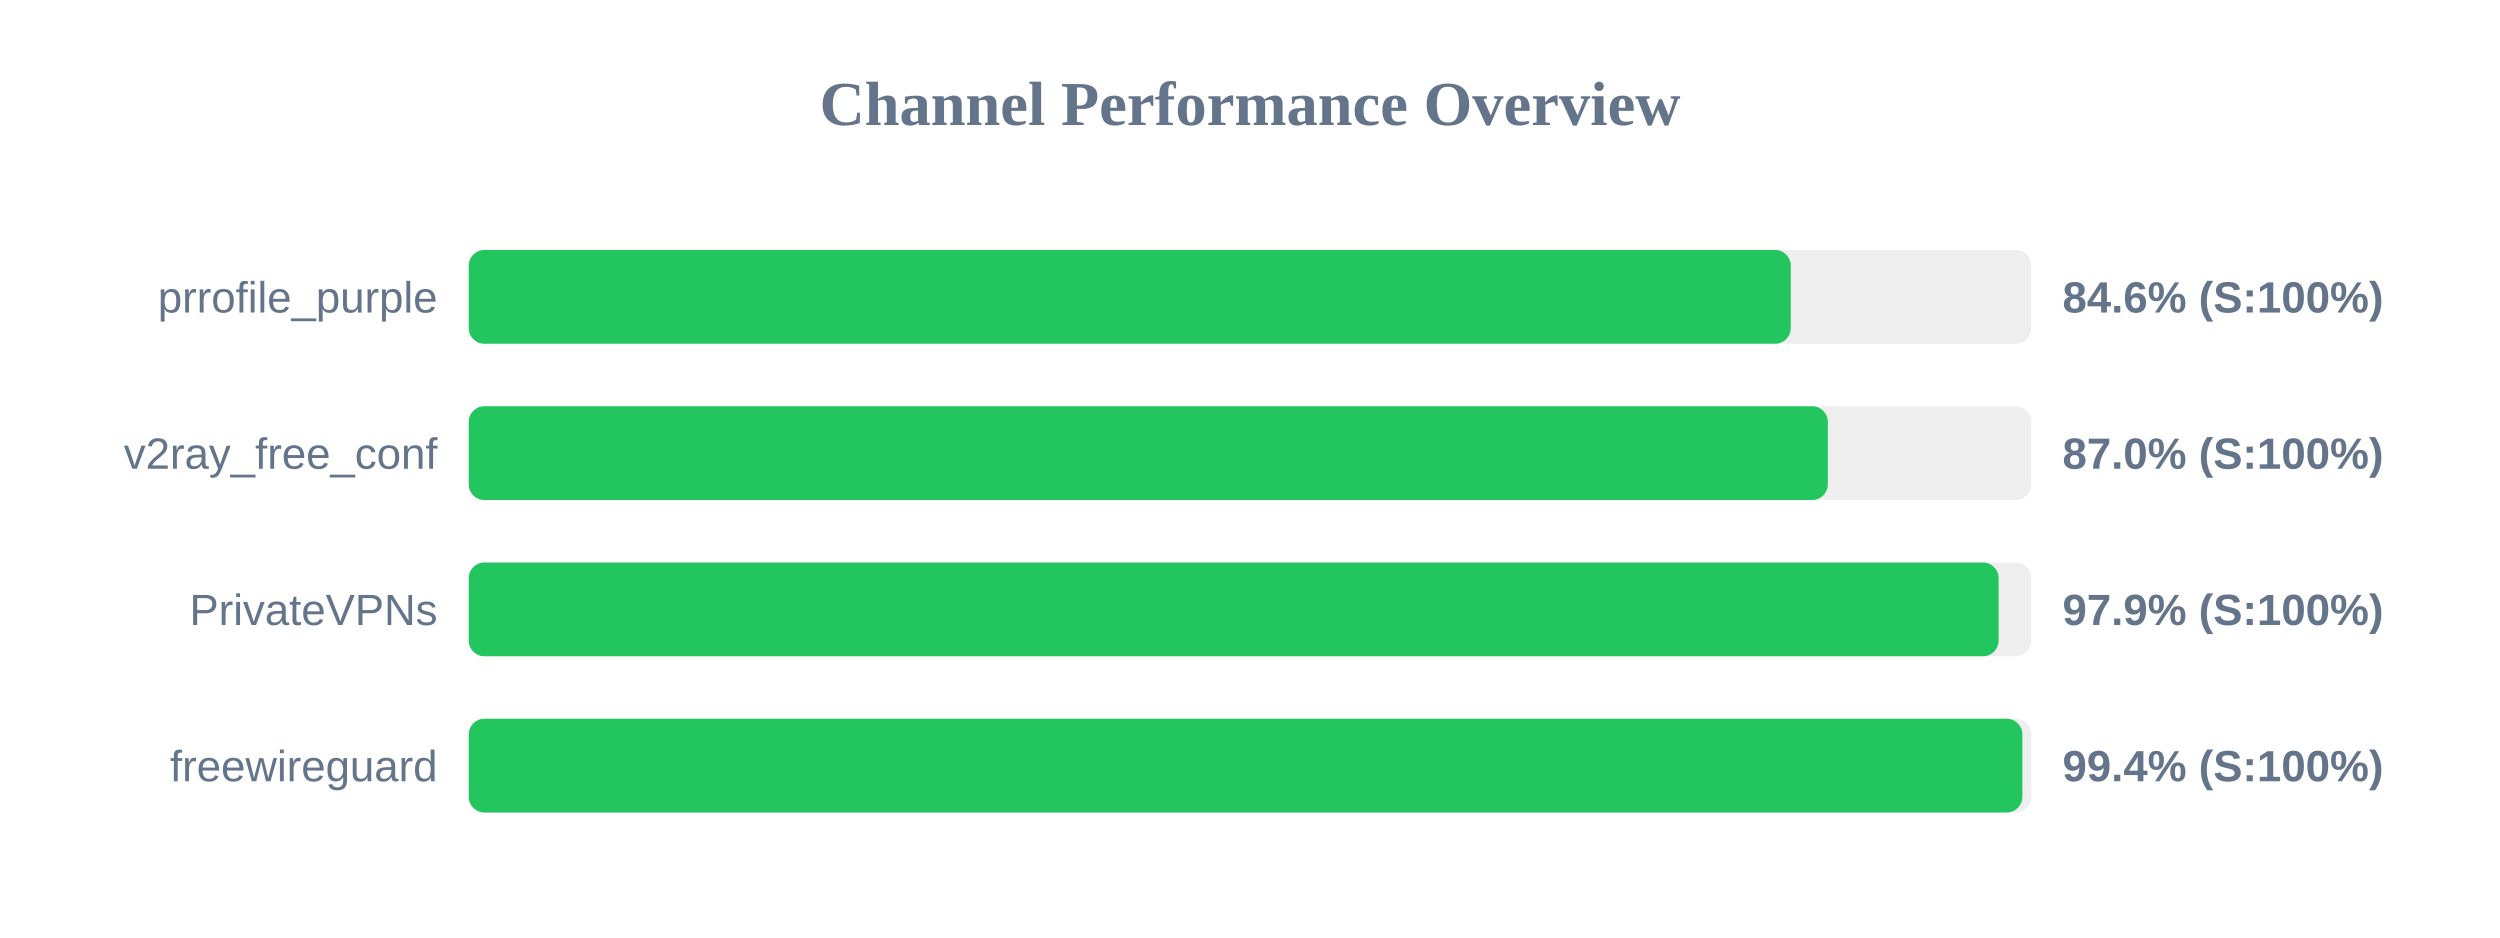
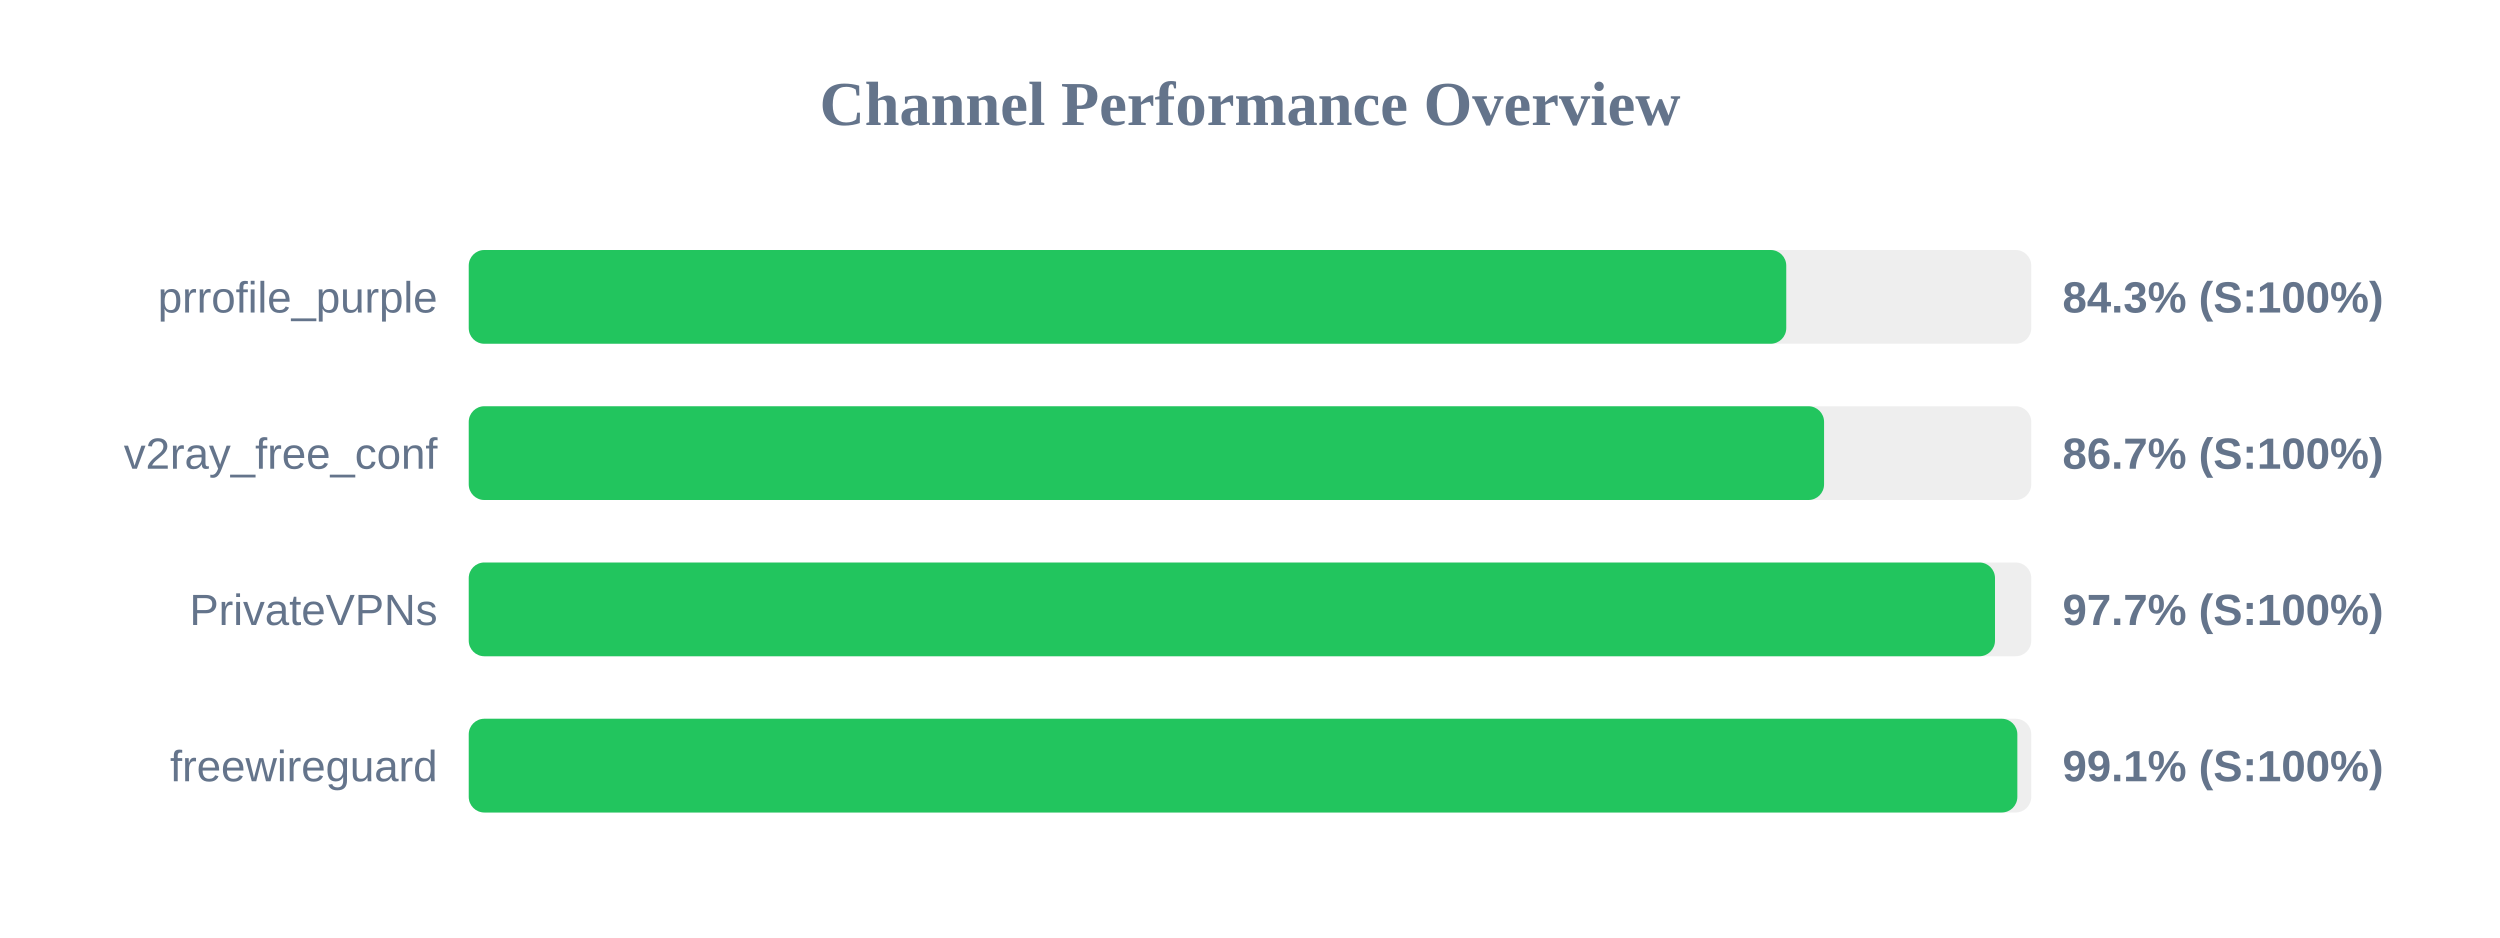
<svg xmlns="http://www.w3.org/2000/svg" width="800" height="300" version="1.1">
  <style>
        .row { font: 14px Arial; fill: #64748b; }
        .score { font: bold 14px Arial; fill: #64748b; }
    </style>
  <text x="400" y="40" text-anchor="middle" font-size="20px" font-weight="bold" fill="#64748b">Channel Performance Overview</text>
  <rect x="150" y="80" width="500" height="30" fill="#eee" rx="5" />
-   <rect x="150" y="80" width="423.05" height="30" fill="#22c55e" rx="5" />
+   <rect x="150" y="80" width="421.6" height="30" fill="#22c55e" rx="5" />
  <text x="140" y="100" text-anchor="end" class="row">prrofile_purple</text>
-   <text x="660" y="100" text-anchor="start" class="score">84.6% (S:100%)</text>
+   <text x="660" y="100" text-anchor="start" class="score">84.3% (S:100%)</text>
  <rect x="150" y="130" width="500" height="30" fill="#eee" rx="5" />
-   <rect x="150" y="130" width="434.9" height="30" fill="#22c55e" rx="5" />
+   <rect x="150" y="130" width="433.7" height="30" fill="#22c55e" rx="5" />
  <text x="140" y="150" text-anchor="end" class="row">v2ray_free_conf</text>
-   <text x="660" y="150" text-anchor="start" class="score">87.0% (S:100%)</text>
+   <text x="660" y="150" text-anchor="start" class="score">86.7% (S:100%)</text>
  <rect x="150" y="180" width="500" height="30" fill="#eee" rx="5" />
-   <rect x="150" y="180" width="489.55" height="30" fill="#22c55e" rx="5" />
+   <rect x="150" y="180" width="488.4" height="30" fill="#22c55e" rx="5" />
  <text x="140" y="200" text-anchor="end" class="row">PrivateVPNs</text>
-   <text x="660" y="200" text-anchor="start" class="score">97.9% (S:100%)</text>
+   <text x="660" y="200" text-anchor="start" class="score">97.7% (S:100%)</text>
  <rect x="150" y="230" width="500" height="30" fill="#eee" rx="5" />
-   <rect x="150" y="230" width="497.15" height="30" fill="#22c55e" rx="5" />
+   <rect x="150" y="230" width="495.55" height="30" fill="#22c55e" rx="5" />
  <text x="140" y="250" text-anchor="end" class="row">freewireguard</text>
-   <text x="660" y="250" text-anchor="start" class="score">99.4% (S:100%)</text>
+   <text x="660" y="250" text-anchor="start" class="score">99.1% (S:100%)</text>
</svg>
